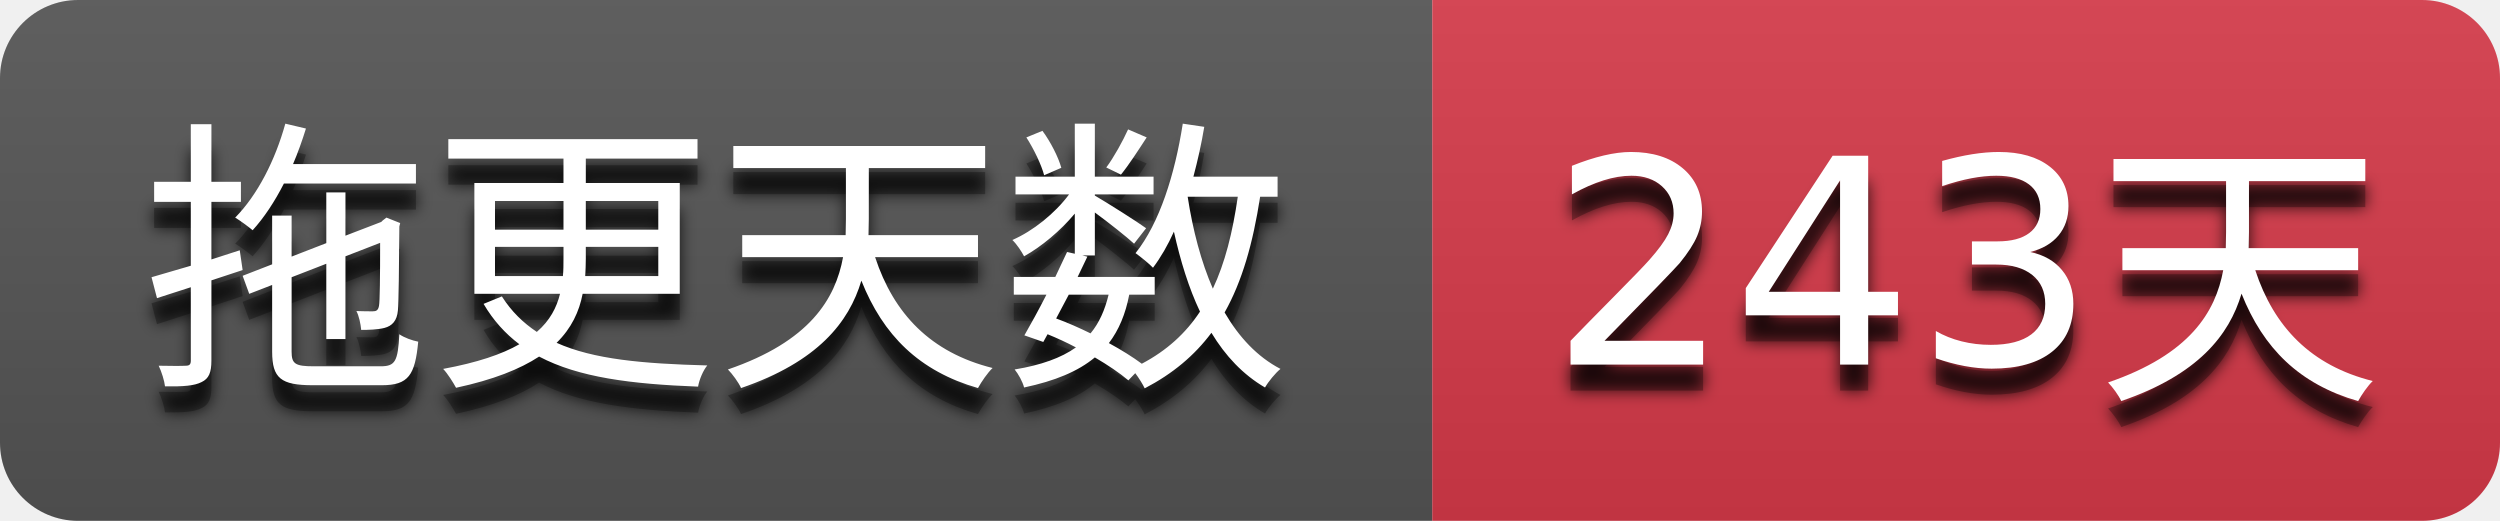
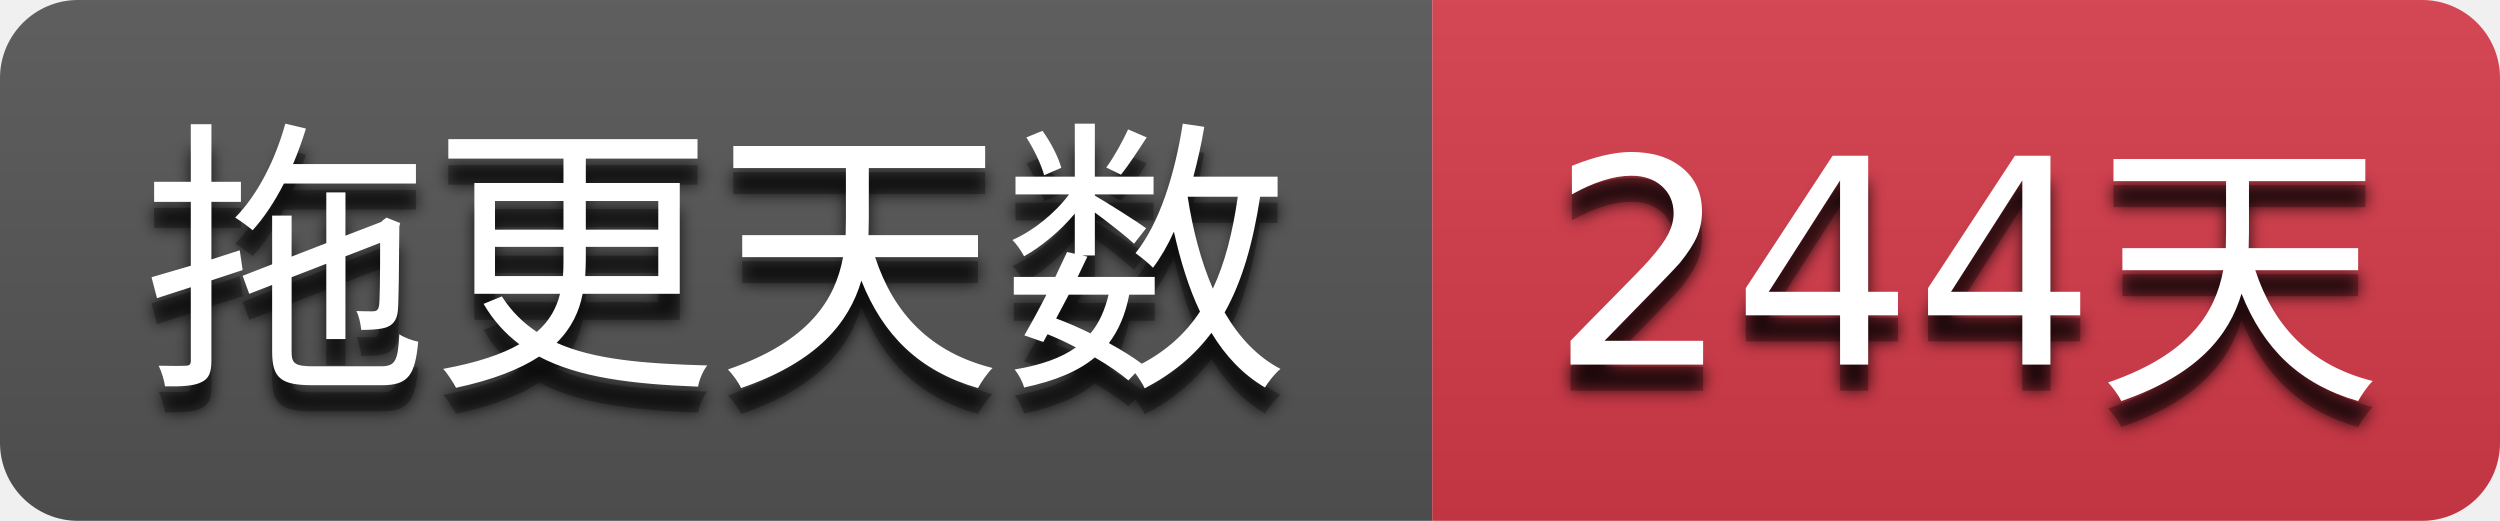
- <svg xmlns="http://www.w3.org/2000/svg" width="96" height="20" role="img" aria-label="拖更天数: 243天">
+ <svg xmlns="http://www.w3.org/2000/svg" width="96" height="20" role="img" aria-label="拖更天数: 244天">
  <filter id="blur">
    <feGaussianBlur stdDeviation="3" />
  </filter>
  <linearGradient id="s" x2="0" y2="100%">
    <stop offset="0" stop-color="#bbb" stop-opacity=".1" />
    <stop offset="1" stop-opacity=".1" />
  </linearGradient>
  <clipPath id="r">
    <rect width="96" height="20" rx="3" />
  </clipPath>
  <g clip-path="url(#r)">
    <rect width="55" height="20" fill="#555555" />
    <rect x="55" width="41" height="20" fill="#d73a4a" />
    <rect width="96" height="20" fill="url(#s)" />
  </g>
  <g fill="#ffffff" text-anchor="middle" font-family="Verdana,Geneva,DejaVu Sans,sans-serif" text-rendering="geometricPrecision" font-size="110">
    <g transform="scale(0.1)">
      <g aria-hidden="true" fill="#010101">
        <text x="275.0" y="150" fill-opacity=".8" filter="url(#blur)" textLength="450.0">拖更天数</text>
        <text x="275.0" y="150" fill-opacity=".3" textLength="450.0">拖更天数</text>
      </g>
      <text x="275.0" y="140" textLength="450.0">拖更天数</text>
    </g>
    <g transform="scale(0.1)">
      <g aria-hidden="true" fill="#010101">
-         <text x="755.0" y="150" fill-opacity=".8" filter="url(#blur)" textLength="310.0">243天</text>
-         <text x="755.0" y="150" fill-opacity=".3" textLength="310.0">243天</text>
+         <text x="755.0" y="150" fill-opacity=".8" filter="url(#blur)" textLength="310.0">244天</text>
+         <text x="755.0" y="150" fill-opacity=".3" textLength="310.0">244天</text>
      </g>
-       <text x="755.0" y="140" textLength="310.0">243天</text>
+       <text x="755.0" y="140" textLength="310.0">244天</text>
    </g>
  </g>
</svg>
